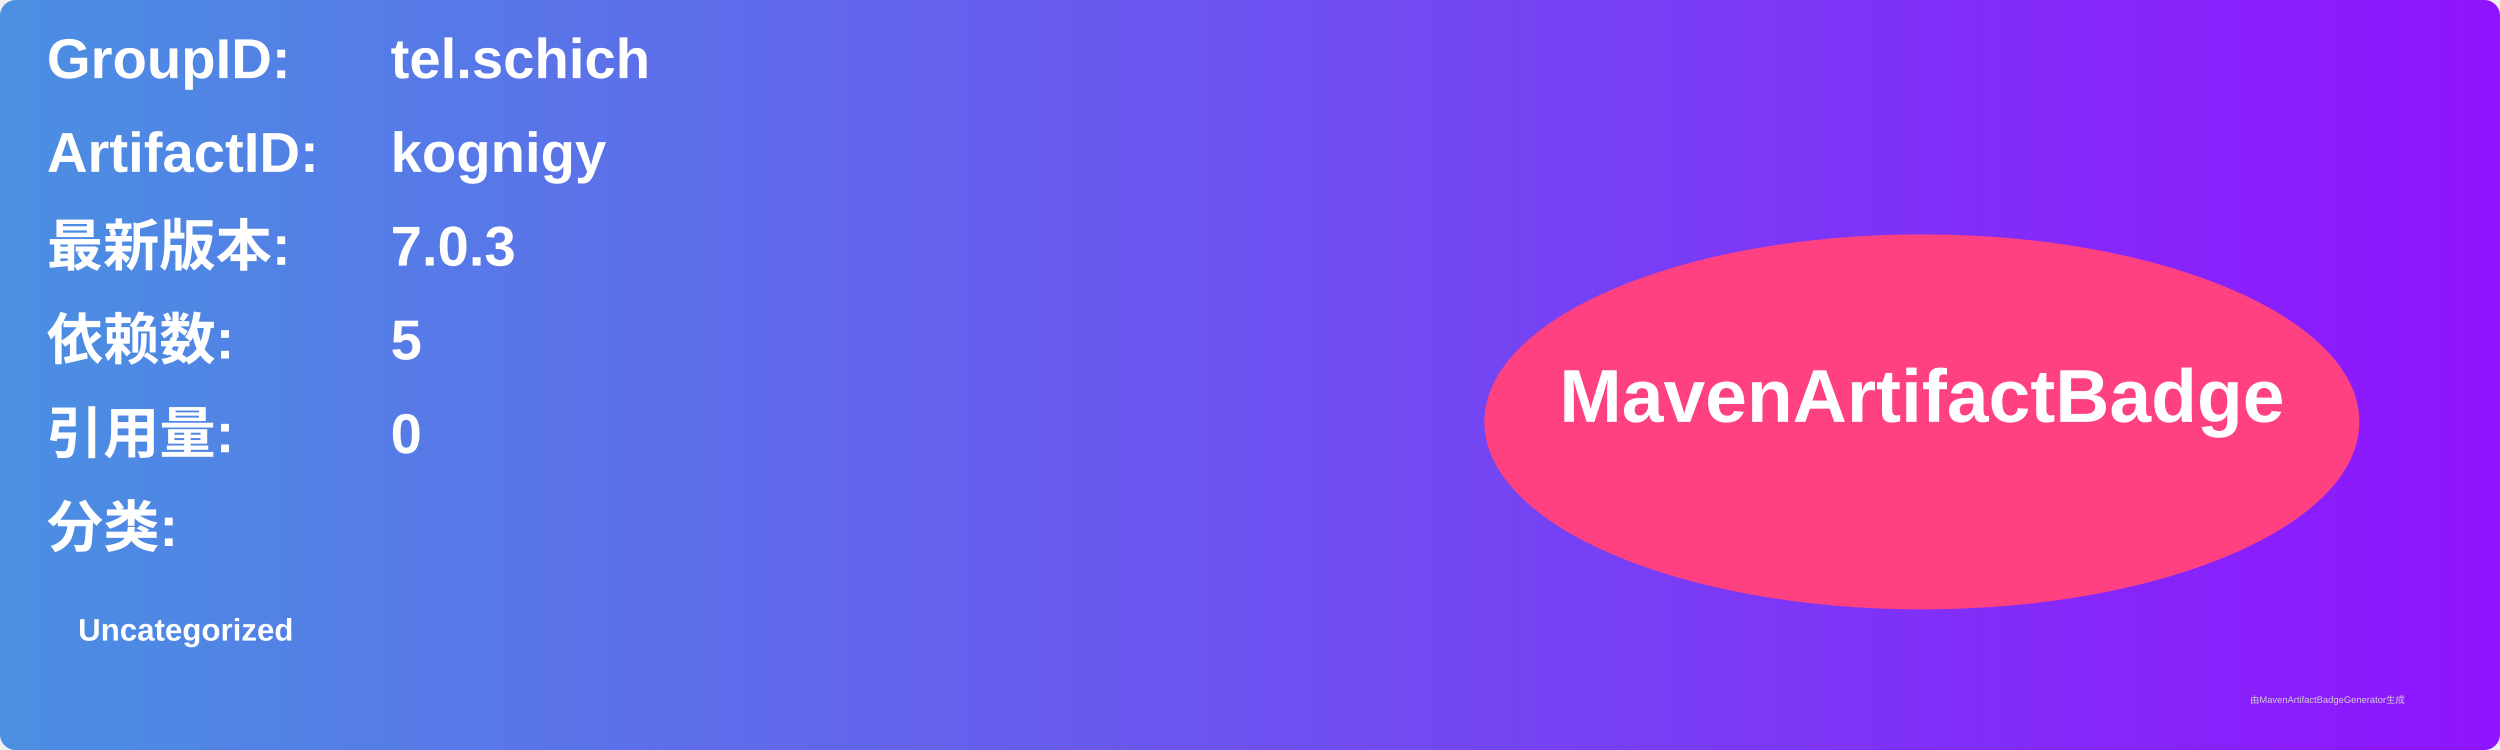
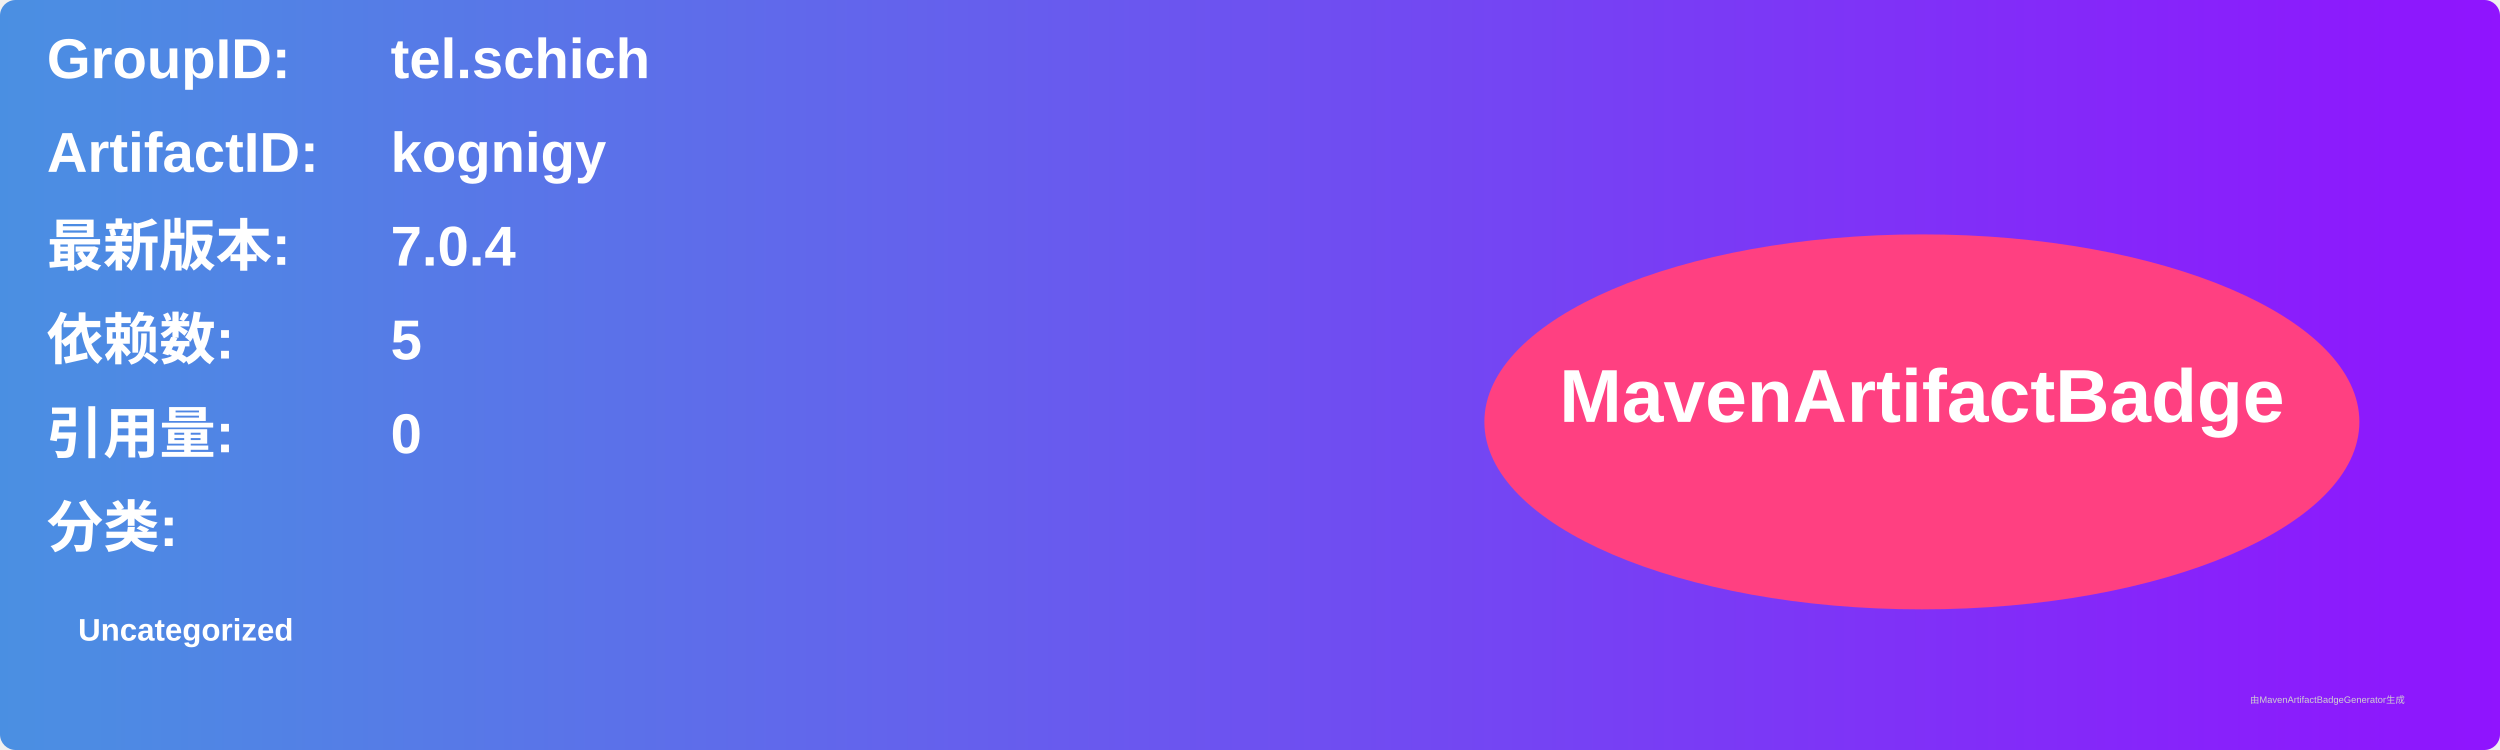
<svg xmlns="http://www.w3.org/2000/svg" width="800" height="240" viewBox="0 0 800 240">
  <linearGradient id="grad" x1="0%" y1="0%" x2="100%" y2="0%">
    <stop offset="0%" stop-color="#4a90e2" />
    <stop offset="100%" stop-color="#9013fe" />
  </linearGradient>
  <rect width="100%" height="100%" rx="5" ry="5" fill="url(#grad)" />
  <g transform="translate(15, 15)">
    <text x="0" y="10" font-family="Arial" font-size="18" fill="white" font-weight="bold" width="260">GroupID:</text>
    <text x="110" y="10" font-family="Arial" font-size="18" fill="white" font-weight="bold" width="460">tel.schich</text>
    <text x="0" y="40" font-family="Arial" font-size="18" fill="white" font-weight="bold" width="260">ArtifactID:</text>
    <text x="110" y="40" font-family="Arial" font-size="18" fill="white" font-weight="bold" width="460">kognigy</text>
    <text x="0" y="70" font-family="Arial" font-size="18" fill="white" font-weight="bold">最新版本:</text>
    <text x="110" y="70" font-family="Arial" font-size="18" fill="white" font-weight="bold">
-       <tspan font-weight="bold">7.0.3</tspan>
+       <tspan font-weight="bold">7.0.4</tspan>
    </text>
    <text x="0" y="100" font-family="Arial" font-size="18" fill="white" font-weight="bold">依赖数: </text>
    <text x="110" y="100" font-family="Arial" font-size="18" fill="white">
      <tspan font-weight="bold">5</tspan>
    </text>
    <text x="0" y="130" font-family="Arial" font-size="18" fill="white" font-weight="bold">引用量: </text>
    <text x="110" y="130" font-family="Arial" font-size="18" fill="white">
      <tspan font-weight="bold">0</tspan>
    </text>
    <text x="0" y="160" font-family="Arial" font-size="18" fill="white" font-weight="bold">分类:</text>
    <text x="10" y="190" font-family="Arial" font-size="10" fill="white">
      <tspan font-weight="bold">Uncategorized</tspan>
    </text>
    <ellipse cx="600" cy="120" rx="140" ry="60" fill="#ff4081" />
    <text x="600" y="120" text-anchor="middle" font-family="Arial" font-size="24" fill="white" font-weight="bold">MavenArtifactBadge</text>
  </g>
  <text x="720" y="225" font-family="Arial" font-size="3" fill="#d0d0d0">由MavenArtifactBadgeGenerator生成</text>
</svg>
